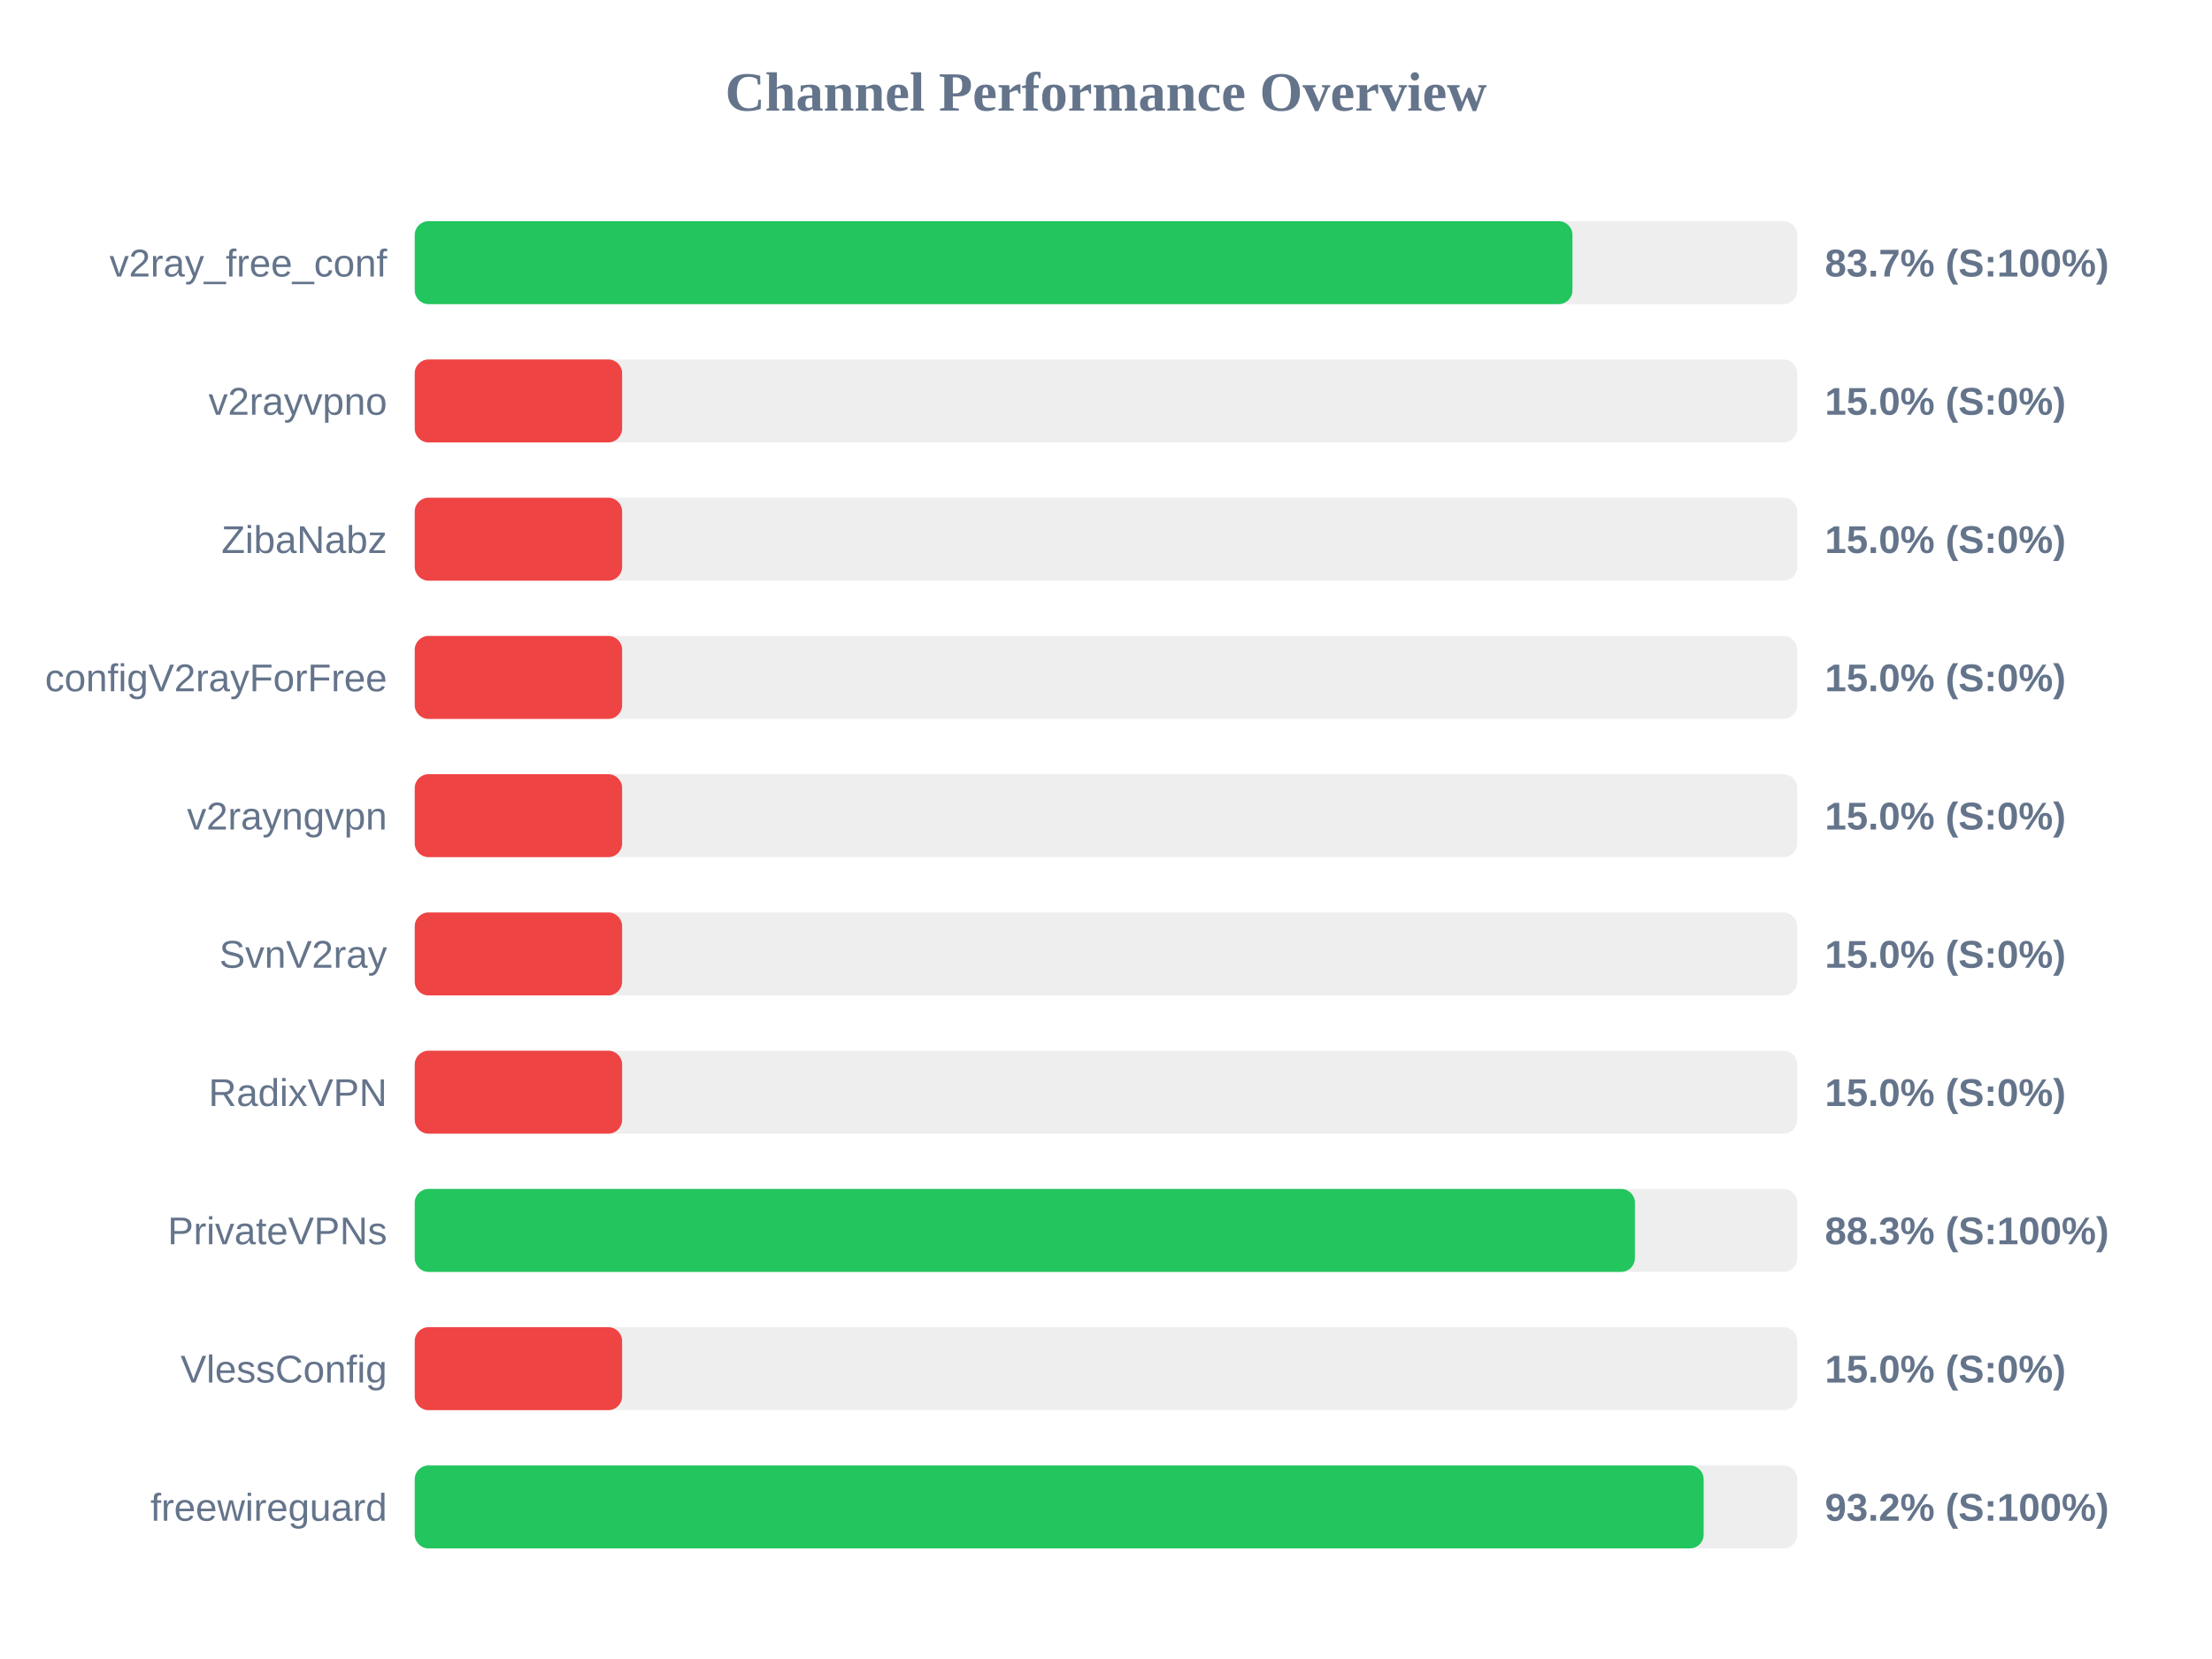
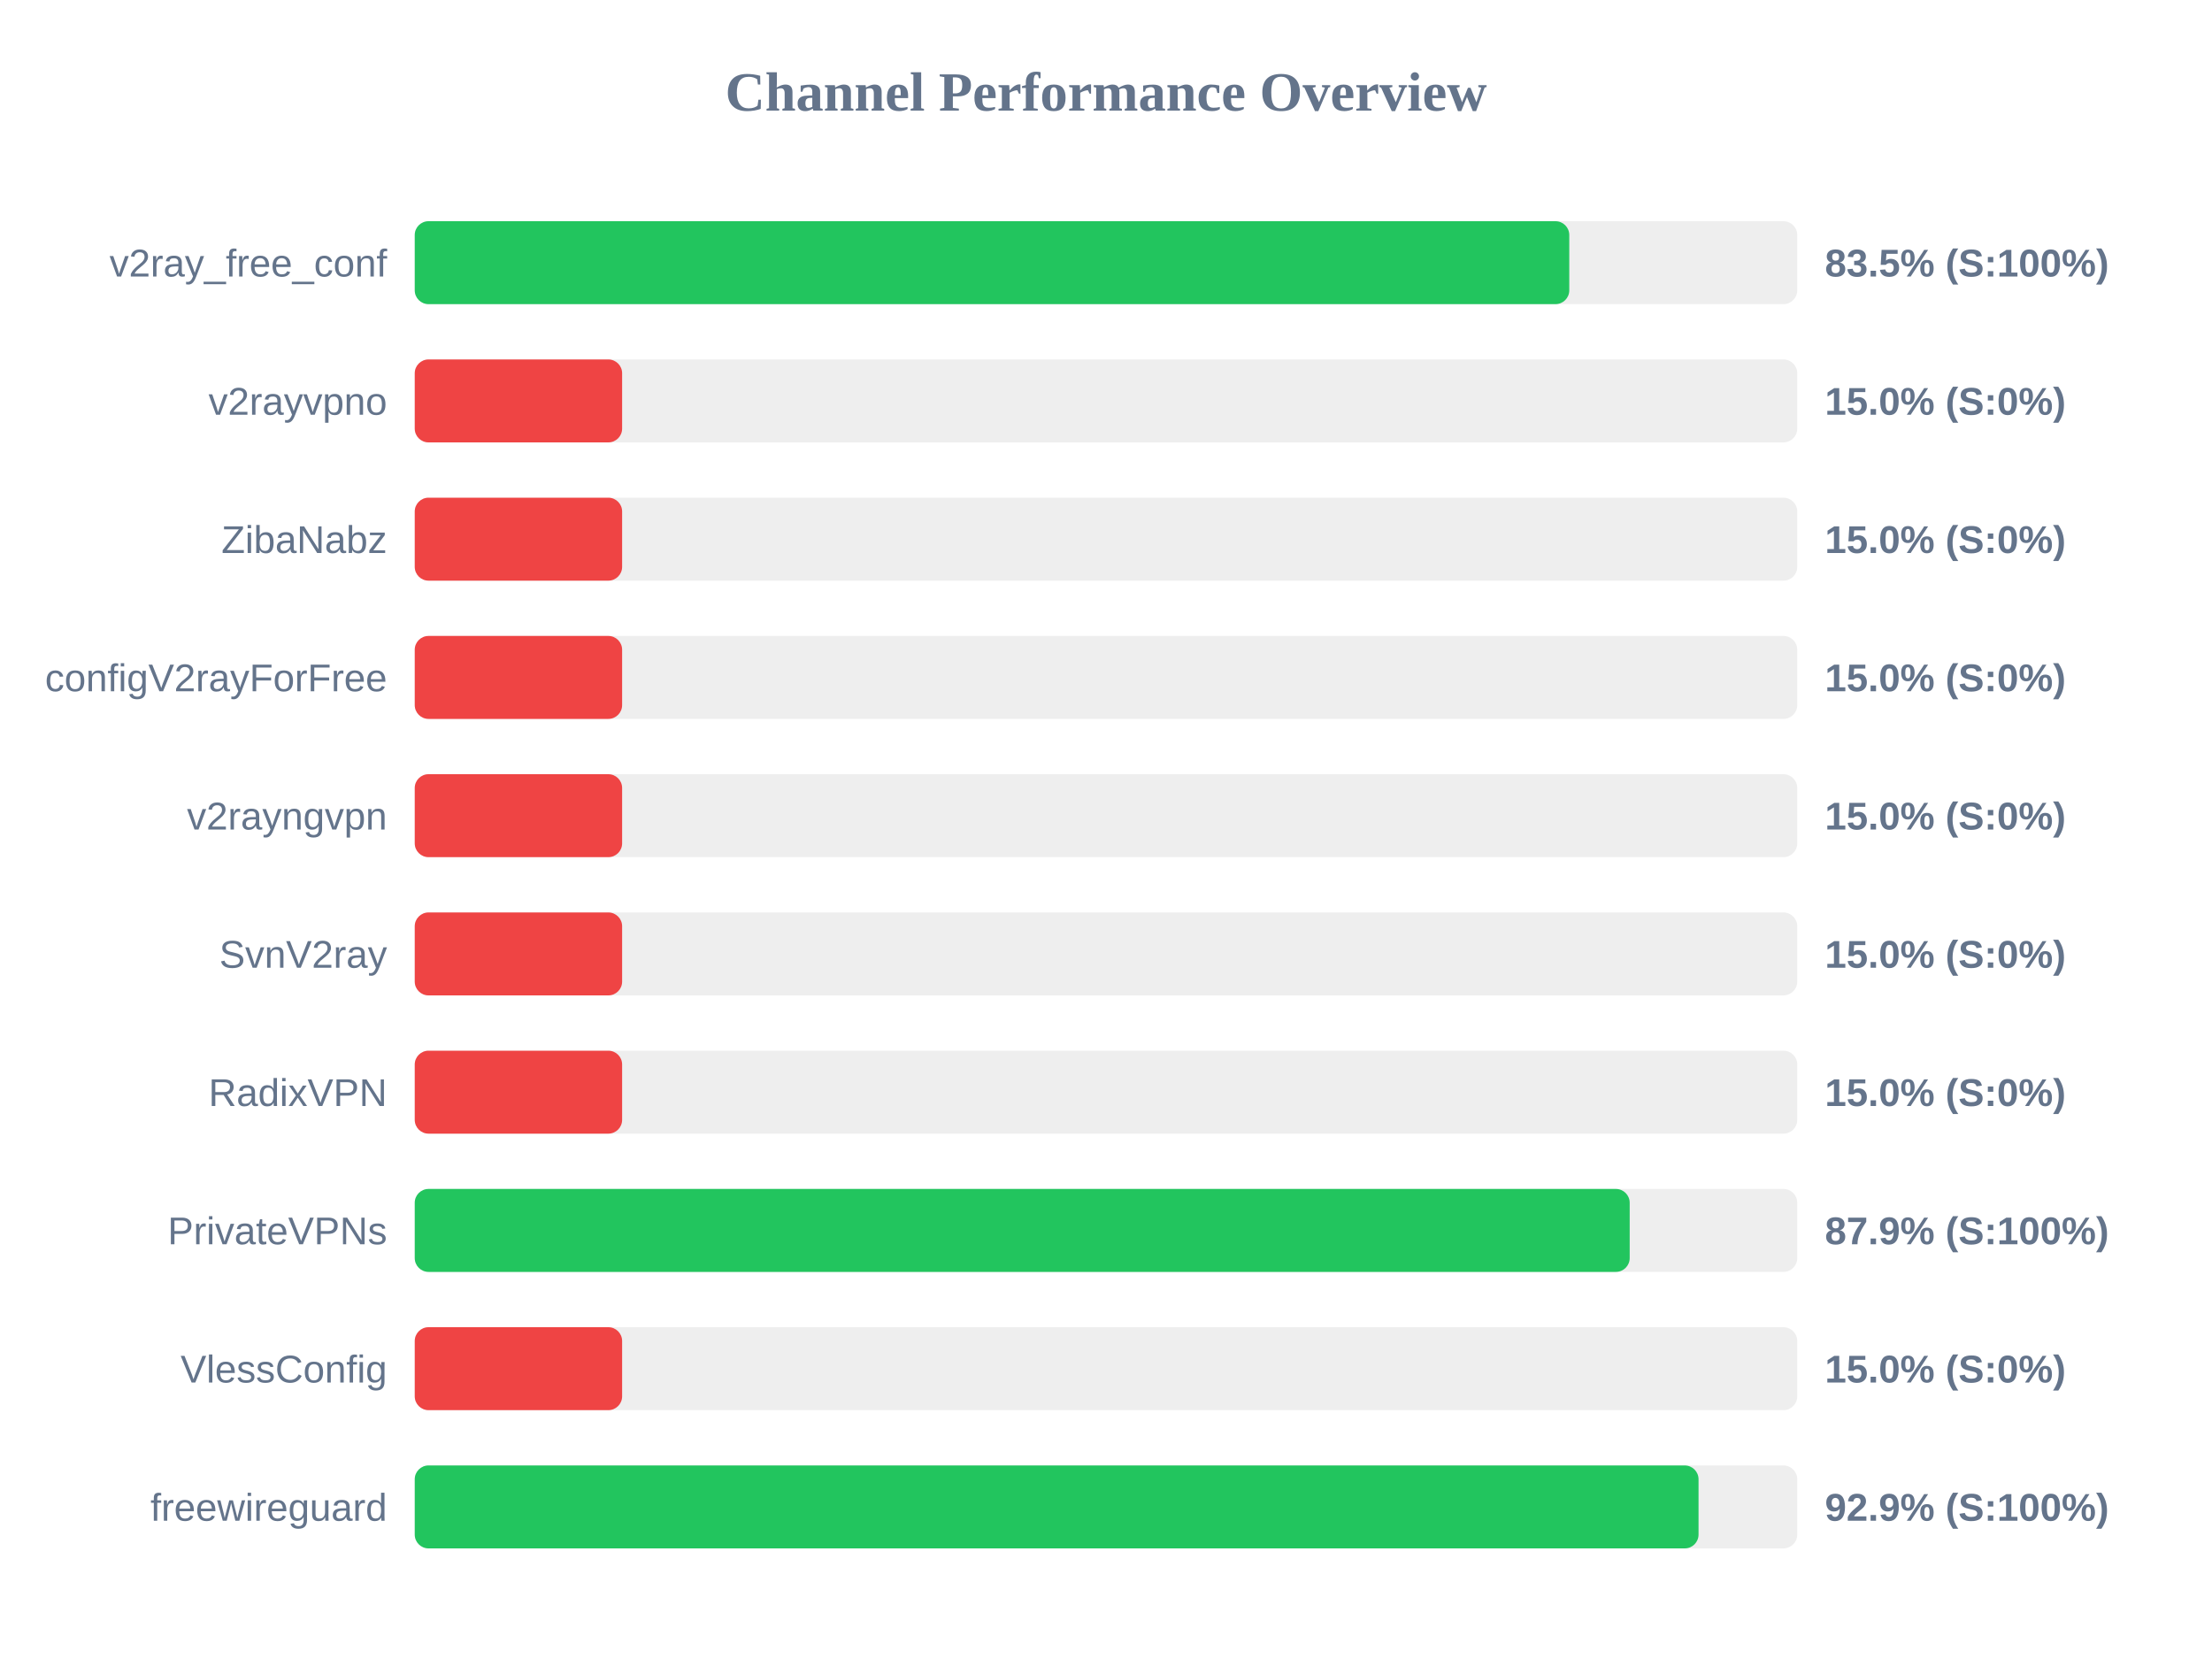
<svg xmlns="http://www.w3.org/2000/svg" width="800" height="600" version="1.1">
  <style>
        .row { font: 14px Arial; fill: #64748b; }
        .score { font: bold 14px Arial; fill: #64748b; }
    </style>
  <text x="400" y="40" text-anchor="middle" font-size="20px" font-weight="bold" fill="#64748b">Channel Performance Overview</text>
  <rect x="150" y="80" width="500" height="30" fill="#eee" rx="5" />
-   <rect x="150" y="80" width="418.7" height="30" fill="#22c55e" rx="5" />
+   <rect x="150" y="80" width="417.55" height="30" fill="#22c55e" rx="5" />
  <text x="140" y="100" text-anchor="end" class="row">v2ray_free_conf</text>
-   <text x="660" y="100" text-anchor="start" class="score">83.7% (S:100%)</text>
+   <text x="660" y="100" text-anchor="start" class="score">83.5% (S:100%)</text>
  <rect x="150" y="130" width="500" height="30" fill="#eee" rx="5" />
  <rect x="150" y="130" width="75.0" height="30" fill="#ef4444" rx="5" />
  <text x="140" y="150" text-anchor="end" class="row">v2rayvpno</text>
  <text x="660" y="150" text-anchor="start" class="score">15.0% (S:0%)</text>
  <rect x="150" y="180" width="500" height="30" fill="#eee" rx="5" />
  <rect x="150" y="180" width="75.0" height="30" fill="#ef4444" rx="5" />
  <text x="140" y="200" text-anchor="end" class="row">ZibaNabz</text>
  <text x="660" y="200" text-anchor="start" class="score">15.0% (S:0%)</text>
  <rect x="150" y="230" width="500" height="30" fill="#eee" rx="5" />
  <rect x="150" y="230" width="75.0" height="30" fill="#ef4444" rx="5" />
  <text x="140" y="250" text-anchor="end" class="row">configV2rayForFree</text>
  <text x="660" y="250" text-anchor="start" class="score">15.0% (S:0%)</text>
  <rect x="150" y="280" width="500" height="30" fill="#eee" rx="5" />
  <rect x="150" y="280" width="75.0" height="30" fill="#ef4444" rx="5" />
  <text x="140" y="300" text-anchor="end" class="row">v2rayngvpn</text>
  <text x="660" y="300" text-anchor="start" class="score">15.0% (S:0%)</text>
  <rect x="150" y="330" width="500" height="30" fill="#eee" rx="5" />
  <rect x="150" y="330" width="75.0" height="30" fill="#ef4444" rx="5" />
  <text x="140" y="350" text-anchor="end" class="row">SvnV2ray</text>
  <text x="660" y="350" text-anchor="start" class="score">15.0% (S:0%)</text>
  <rect x="150" y="380" width="500" height="30" fill="#eee" rx="5" />
  <rect x="150" y="380" width="75.0" height="30" fill="#ef4444" rx="5" />
  <text x="140" y="400" text-anchor="end" class="row">RadixVPN</text>
  <text x="660" y="400" text-anchor="start" class="score">15.0% (S:0%)</text>
  <rect x="150" y="430" width="500" height="30" fill="#eee" rx="5" />
-   <rect x="150" y="430" width="441.3" height="30" fill="#22c55e" rx="5" />
+   <rect x="150" y="430" width="439.4" height="30" fill="#22c55e" rx="5" />
  <text x="140" y="450" text-anchor="end" class="row">PrivateVPNs</text>
-   <text x="660" y="450" text-anchor="start" class="score">88.3% (S:100%)</text>
+   <text x="660" y="450" text-anchor="start" class="score">87.9% (S:100%)</text>
  <rect x="150" y="480" width="500" height="30" fill="#eee" rx="5" />
  <rect x="150" y="480" width="75.0" height="30" fill="#ef4444" rx="5" />
  <text x="140" y="500" text-anchor="end" class="row">VlessConfig</text>
  <text x="660" y="500" text-anchor="start" class="score">15.0% (S:0%)</text>
  <rect x="150" y="530" width="500" height="30" fill="#eee" rx="5" />
-   <rect x="150" y="530" width="466.15" height="30" fill="#22c55e" rx="5" />
+   <rect x="150" y="530" width="464.3" height="30" fill="#22c55e" rx="5" />
  <text x="140" y="550" text-anchor="end" class="row">freewireguard</text>
-   <text x="660" y="550" text-anchor="start" class="score">93.2% (S:100%)</text>
+   <text x="660" y="550" text-anchor="start" class="score">92.9% (S:100%)</text>
</svg>
